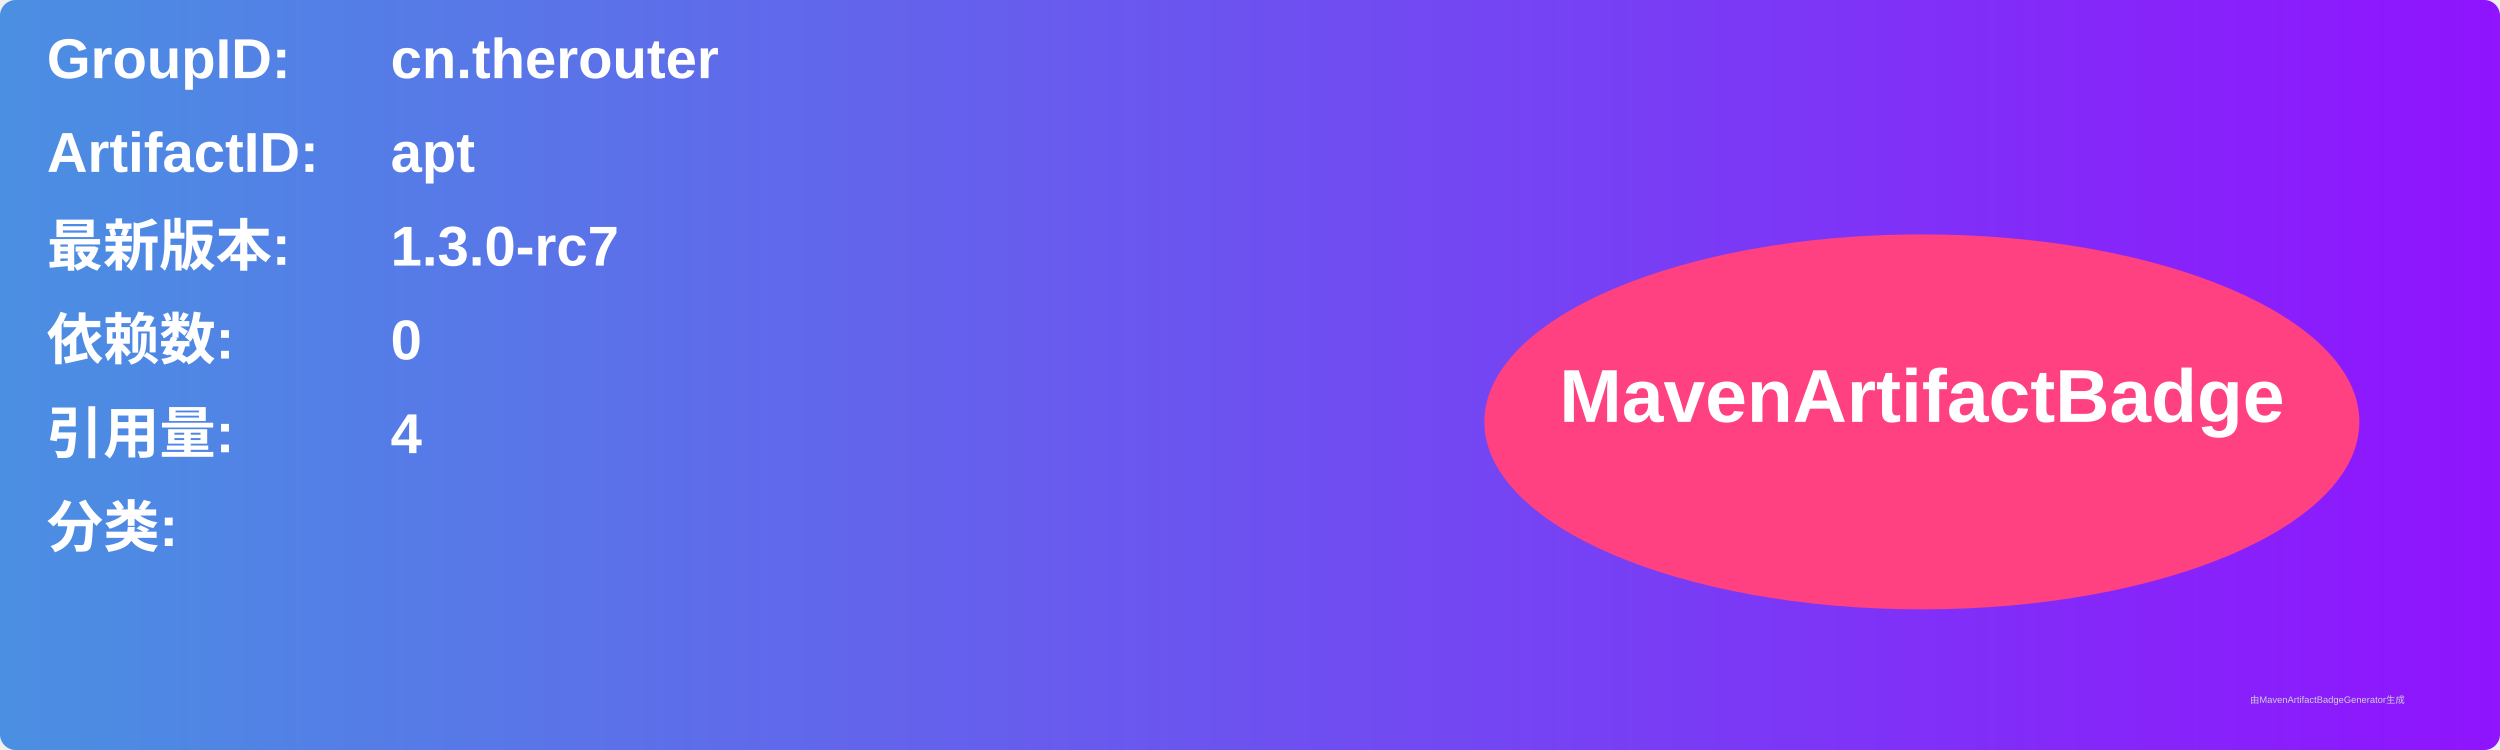
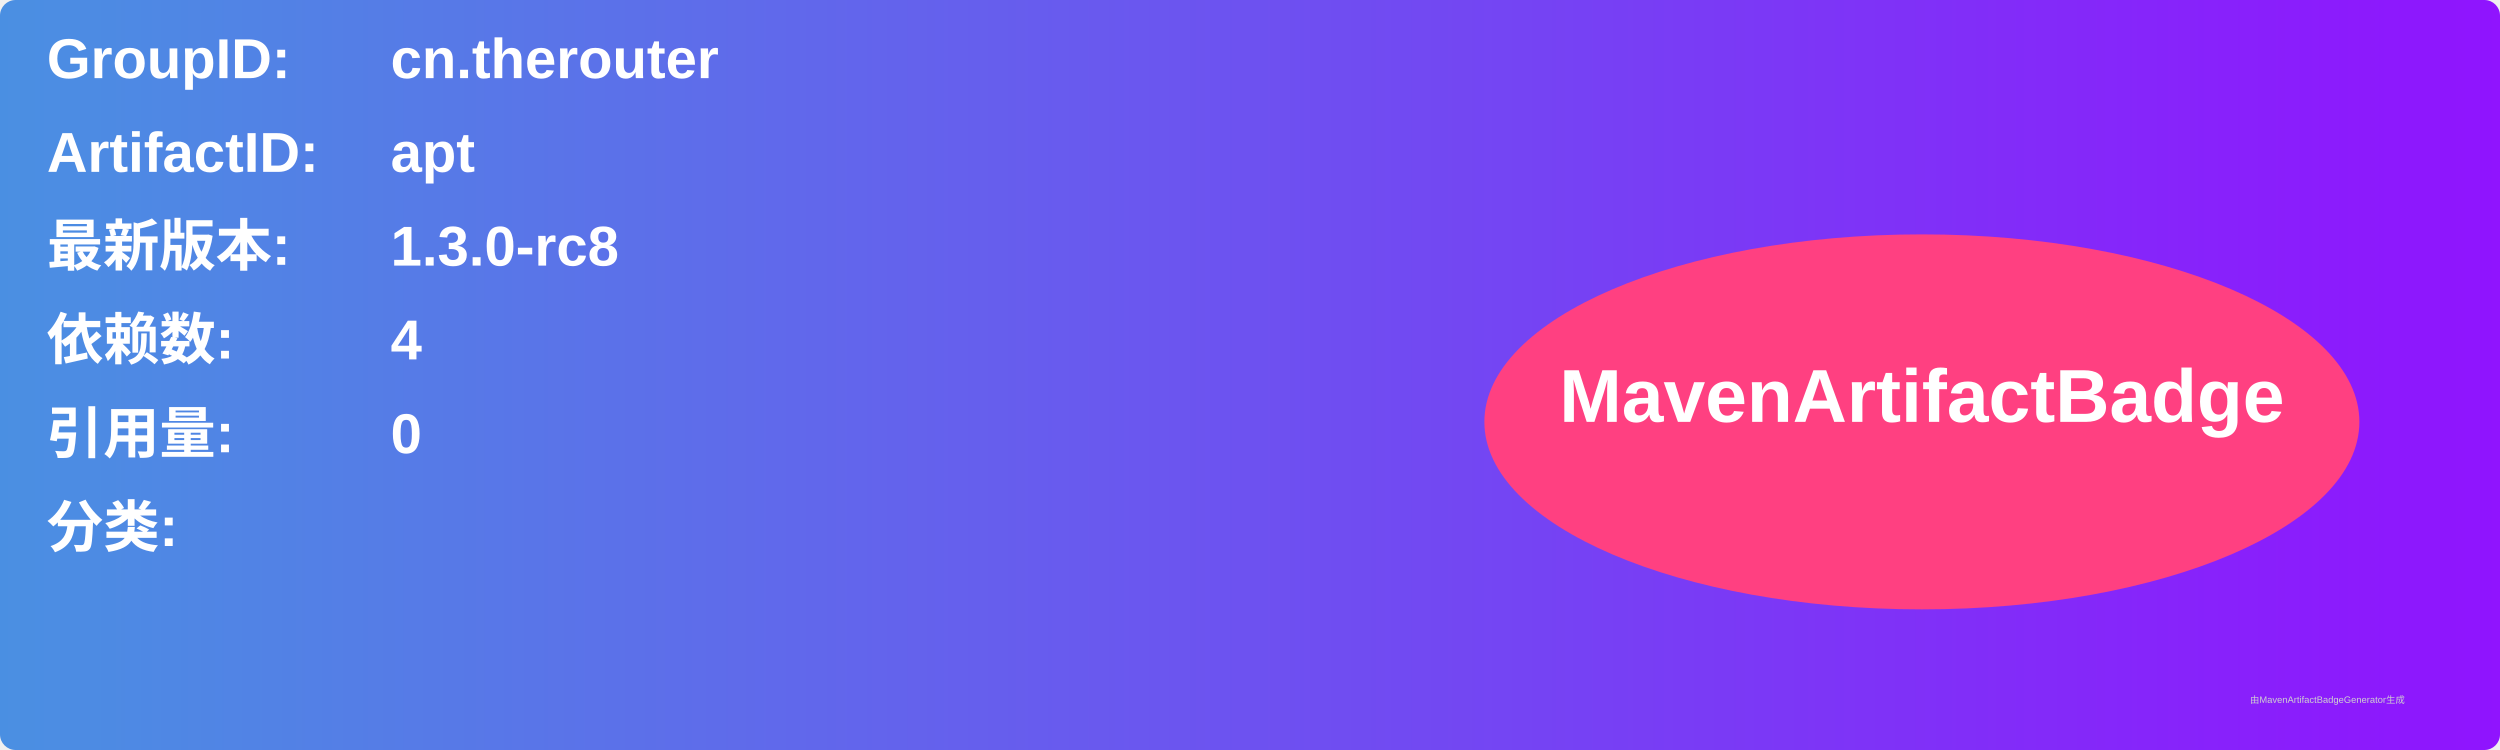
<svg xmlns="http://www.w3.org/2000/svg" width="800" height="240" viewBox="0 0 800 240">
  <linearGradient id="grad" x1="0%" y1="0%" x2="100%" y2="0%">
    <stop offset="0%" stop-color="#4a90e2" />
    <stop offset="100%" stop-color="#9013fe" />
  </linearGradient>
  <rect width="100%" height="100%" rx="5" ry="5" fill="url(#grad)" />
  <g transform="translate(15, 15)">
    <text x="0" y="10" font-family="Arial" font-size="18" fill="white" font-weight="bold" width="260">GroupID:</text>
    <text x="110" y="10" font-family="Arial" font-size="18" fill="white" font-weight="bold" width="460">cn.therouter</text>
    <text x="0" y="40" font-family="Arial" font-size="18" fill="white" font-weight="bold" width="260">ArtifactID:</text>
    <text x="110" y="40" font-family="Arial" font-size="18" fill="white" font-weight="bold" width="460">apt</text>
    <text x="0" y="70" font-family="Arial" font-size="18" fill="white" font-weight="bold">最新版本:</text>
    <text x="110" y="70" font-family="Arial" font-size="18" fill="white" font-weight="bold">
-       <tspan font-weight="bold">1.3.0-rc7</tspan>
+       <tspan font-weight="bold">1.3.0-rc8</tspan>
    </text>
    <text x="0" y="100" font-family="Arial" font-size="18" fill="white" font-weight="bold">依赖数: </text>
    <text x="110" y="100" font-family="Arial" font-size="18" fill="white">
-       <tspan font-weight="bold">0</tspan>
+       <tspan font-weight="bold">4</tspan>
    </text>
    <text x="0" y="130" font-family="Arial" font-size="18" fill="white" font-weight="bold">引用量: </text>
    <text x="110" y="130" font-family="Arial" font-size="18" fill="white">
-       <tspan font-weight="bold">4</tspan>
+       <tspan font-weight="bold">0</tspan>
    </text>
    <text x="0" y="160" font-family="Arial" font-size="18" fill="white" font-weight="bold">分类:</text>
    <text x="10" y="190" font-family="Arial" font-size="10" fill="white">
      <tspan font-weight="bold" />
    </text>
    <ellipse cx="600" cy="120" rx="140" ry="60" fill="#ff4081" />
    <text x="600" y="120" text-anchor="middle" font-family="Arial" font-size="24" fill="white" font-weight="bold">MavenArtifactBadge</text>
  </g>
  <text x="720" y="225" font-family="Arial" font-size="3" fill="#d0d0d0">由MavenArtifactBadgeGenerator生成</text>
</svg>
